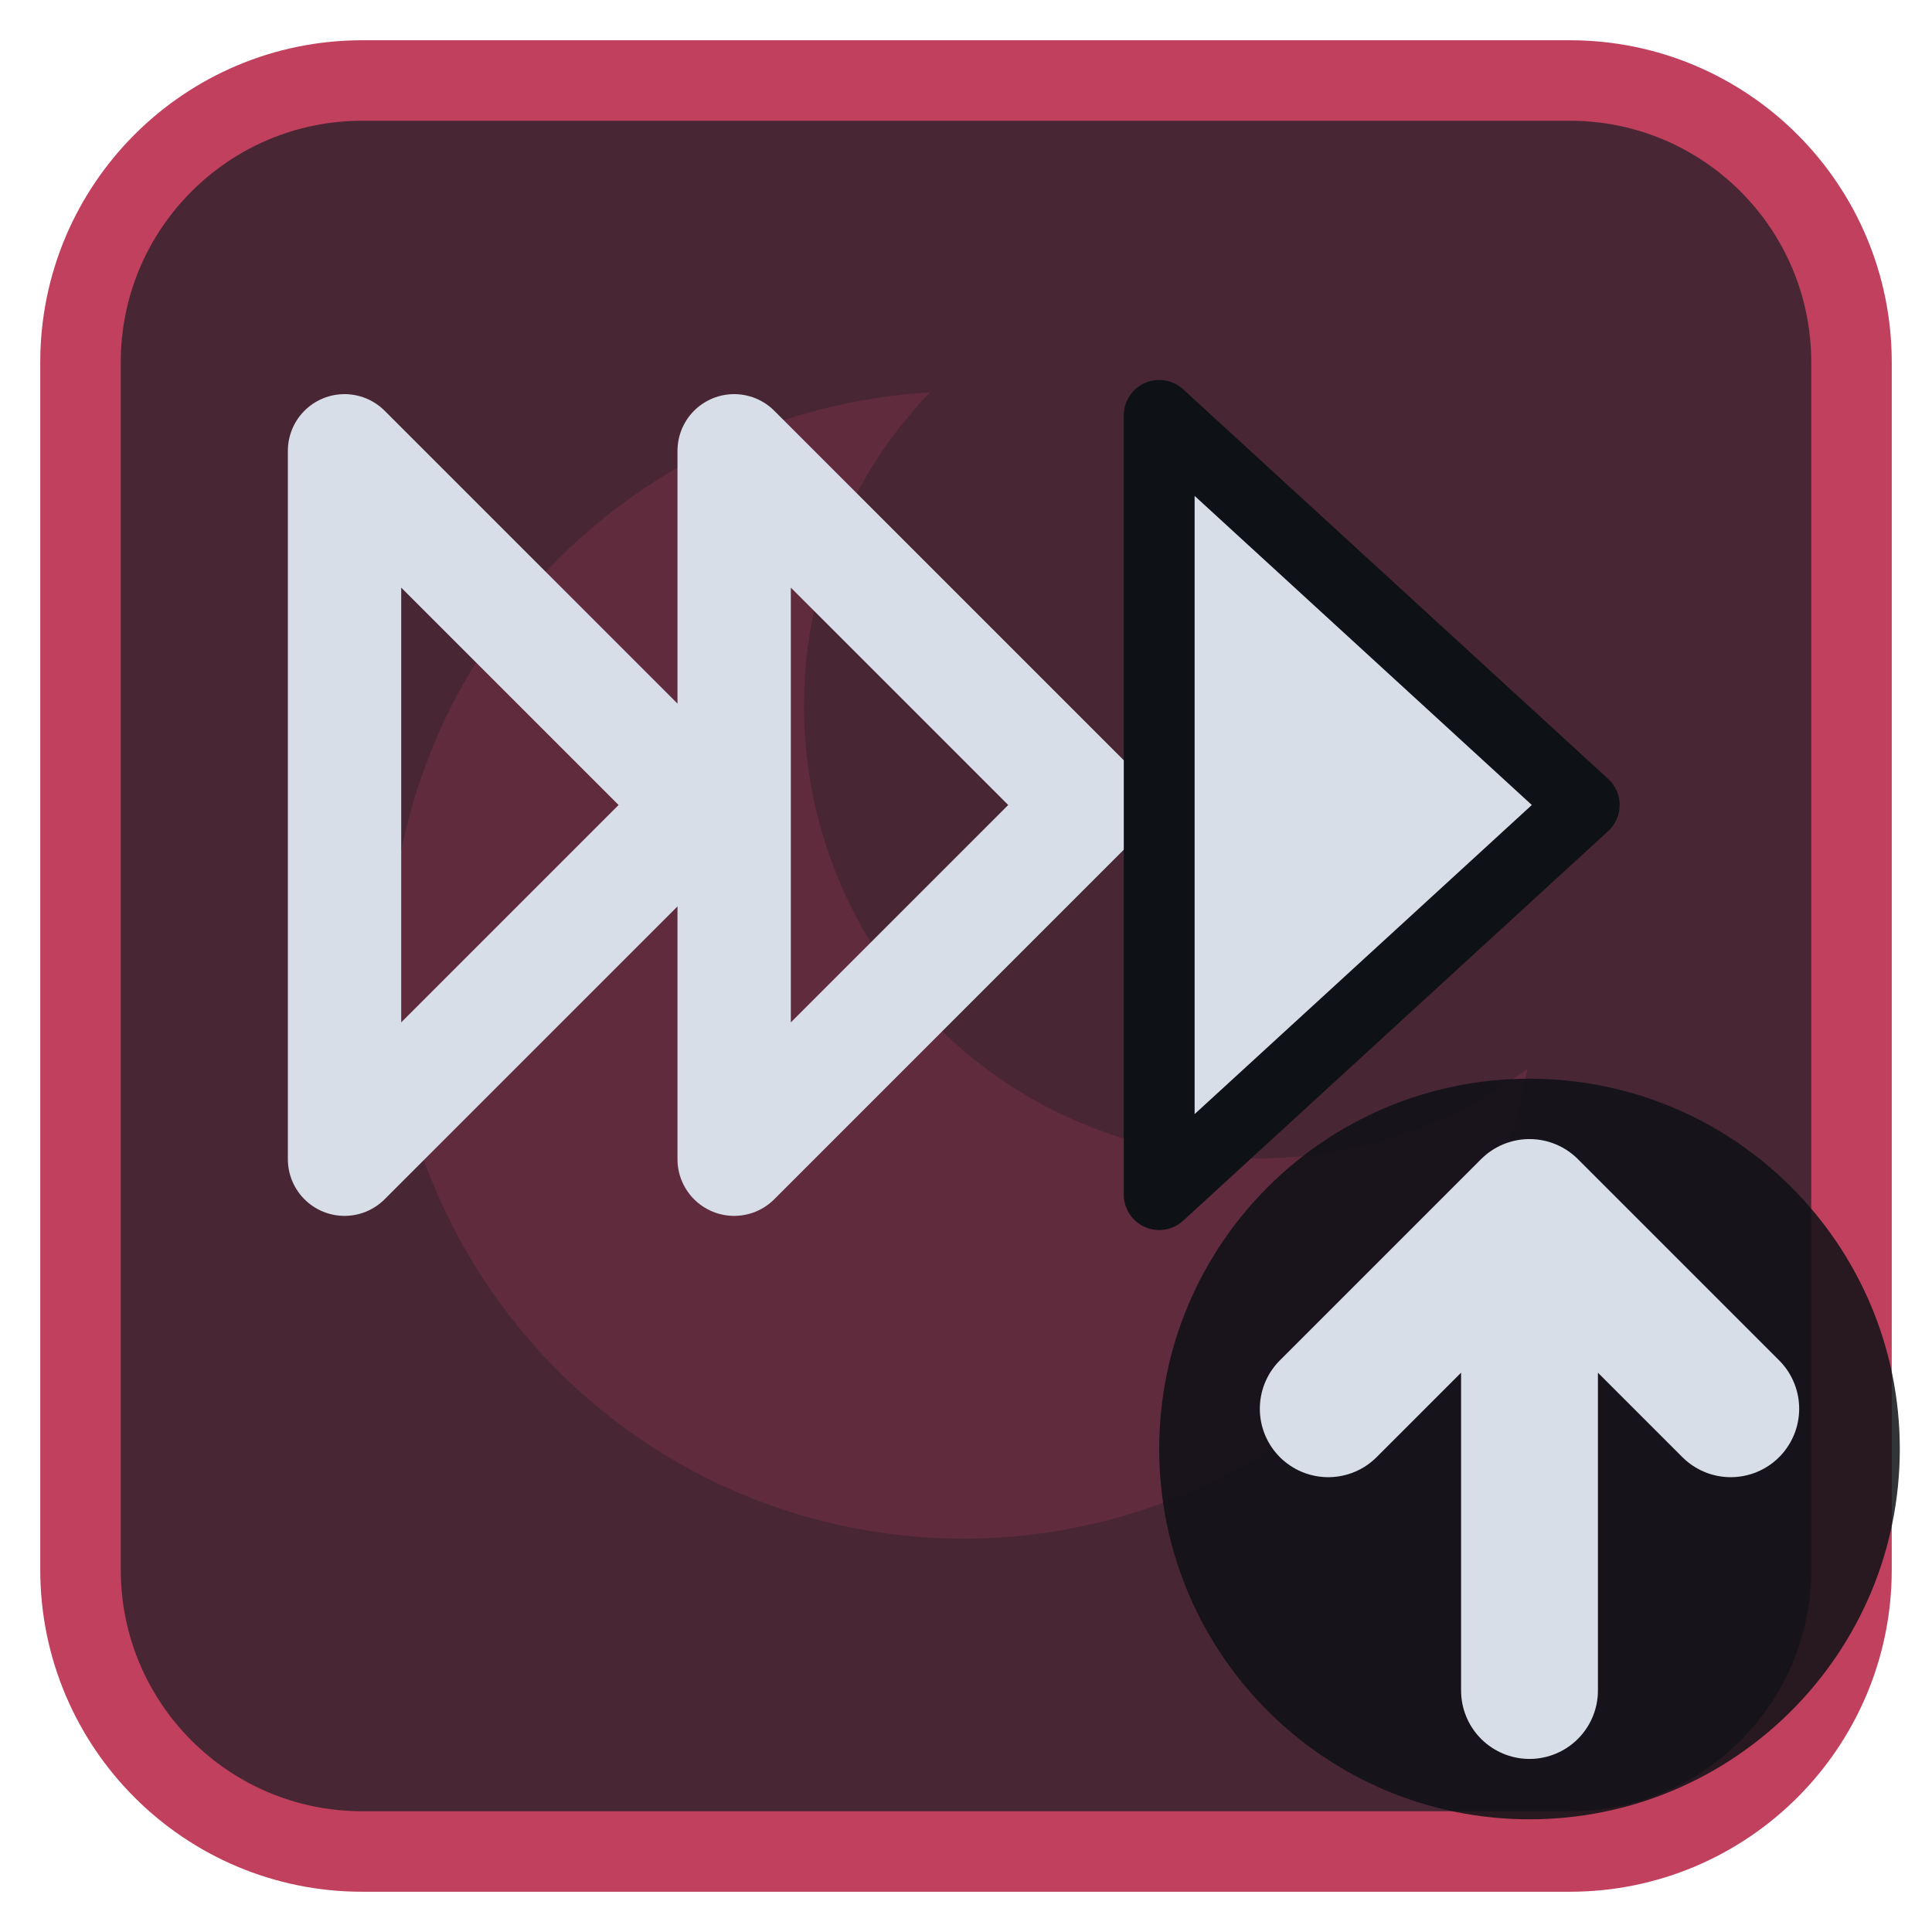
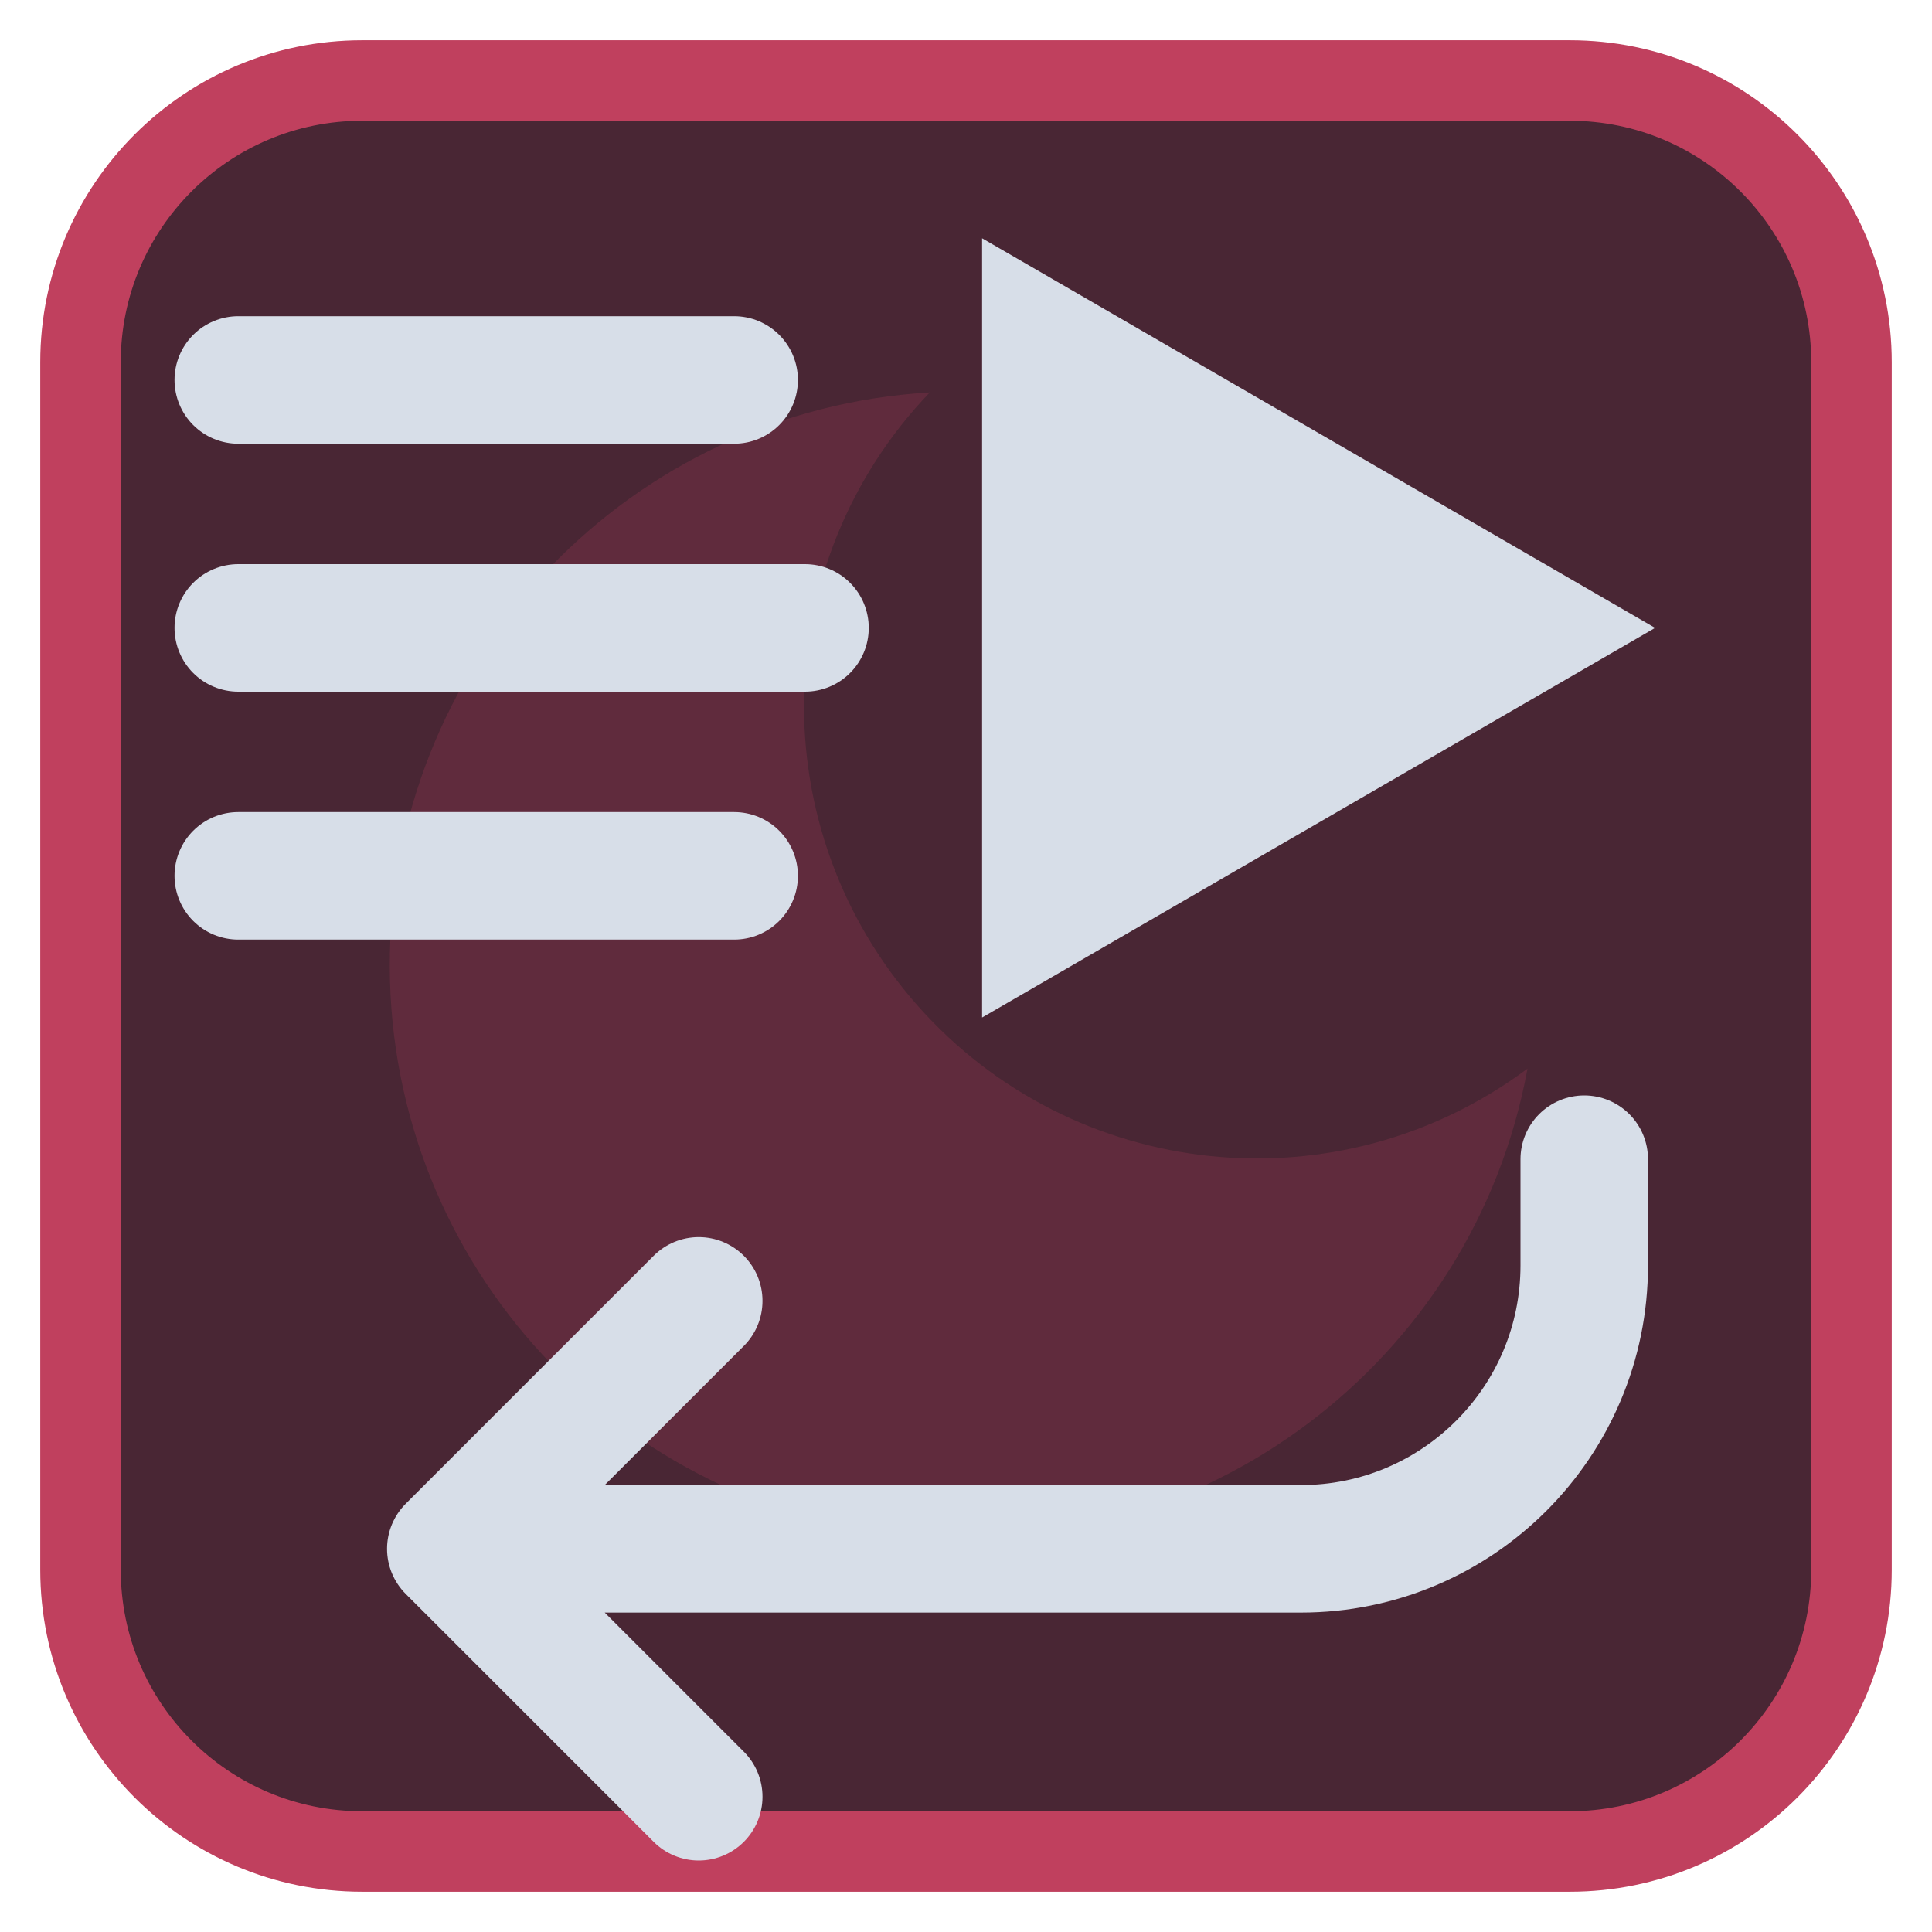
<svg xmlns="http://www.w3.org/2000/svg" viewBox="0 0 24 24" width="24" height="24">
  <rect x="1" y="1" width="22" height="22" rx="3.5" fill="#492634" stroke="#c0405e" stroke-width="1" />
  <g opacity="0.2" transform="translate(3,3) scale(0.75)">
    <path d="M11.4 2.5A9.5 9.5 0 1 0 21.3 13.7 7.5 7.5 0 0 1 11.4 2.5z" fill="#c0405e" />
  </g>
  <g transform="translate(1.2,1.2) scale(0.88)">
-     <path d="M3.5 5L8.5 10L3.5 15Z" fill="none" stroke="#d7dee8" stroke-width="1.6" stroke-linecap="round" stroke-linejoin="round" />
-     <path d="M9 5L14 10L9 15Z" fill="none" stroke="#d7dee8" stroke-width="1.6" stroke-linecap="round" stroke-linejoin="round" />
-     <path d="M15 4.5L21 10L15 15.5Z" fill="#d7dee8" stroke="#0e1116" stroke-width="1" stroke-linejoin="round" />
+     <path d="M12.5 2L22 7.5L12.5 13Z" fill="#d7dee8" />
+     <path d="M2 4H9M2 7.5H10M2 11H9" fill="none" stroke="#d7dee8" stroke-width="1.8" stroke-linecap="round" stroke-linejoin="round" />
+     <path d="M21 15v1.5a4 4 0 0 1-4 4H5M8.5 17L5 20.5L8.5 24" fill="none" stroke="#d7dee8" stroke-width="1.8" stroke-linecap="round" stroke-linejoin="round" />
  </g>
-   <circle cx="19" cy="18" r="4.6" fill="#0e1116" fill-opacity="0.85" />
-   <path d="M19 21V15M16.5 17.5L19 15L21.5 17.5" fill="none" stroke="#d7dee8" stroke-width="1.7" stroke-linecap="round" stroke-linejoin="round" />
</svg>
